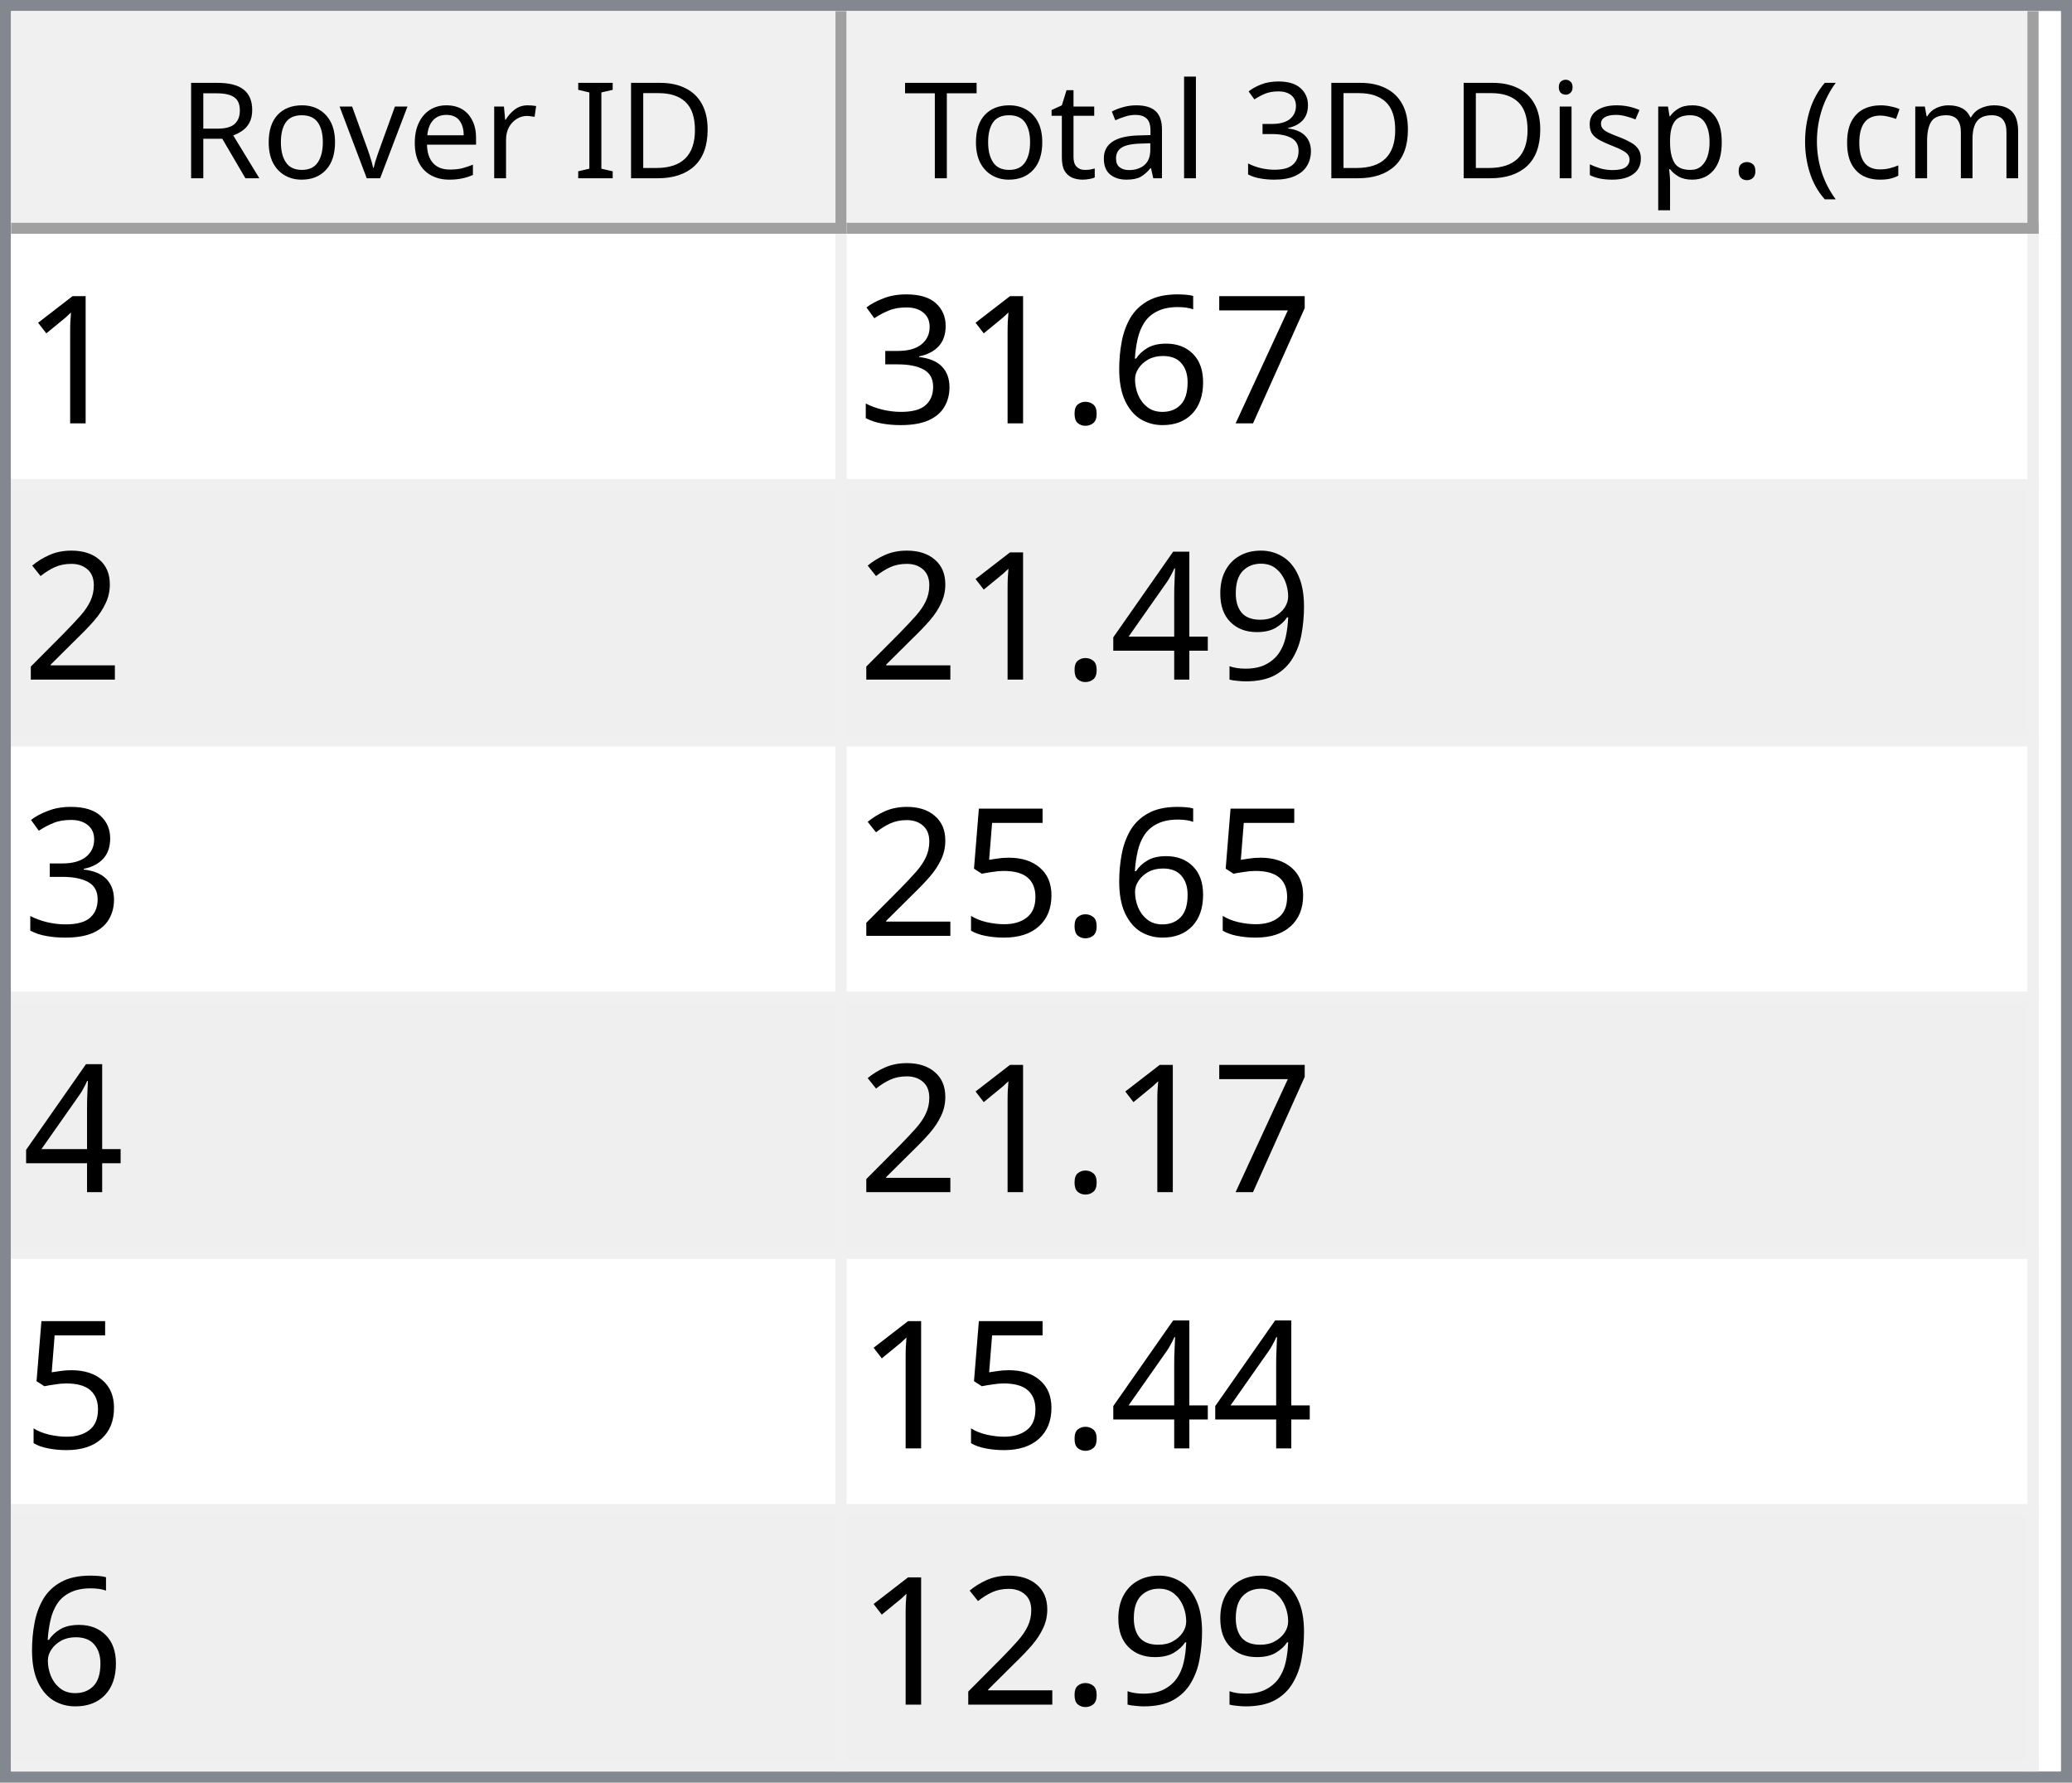
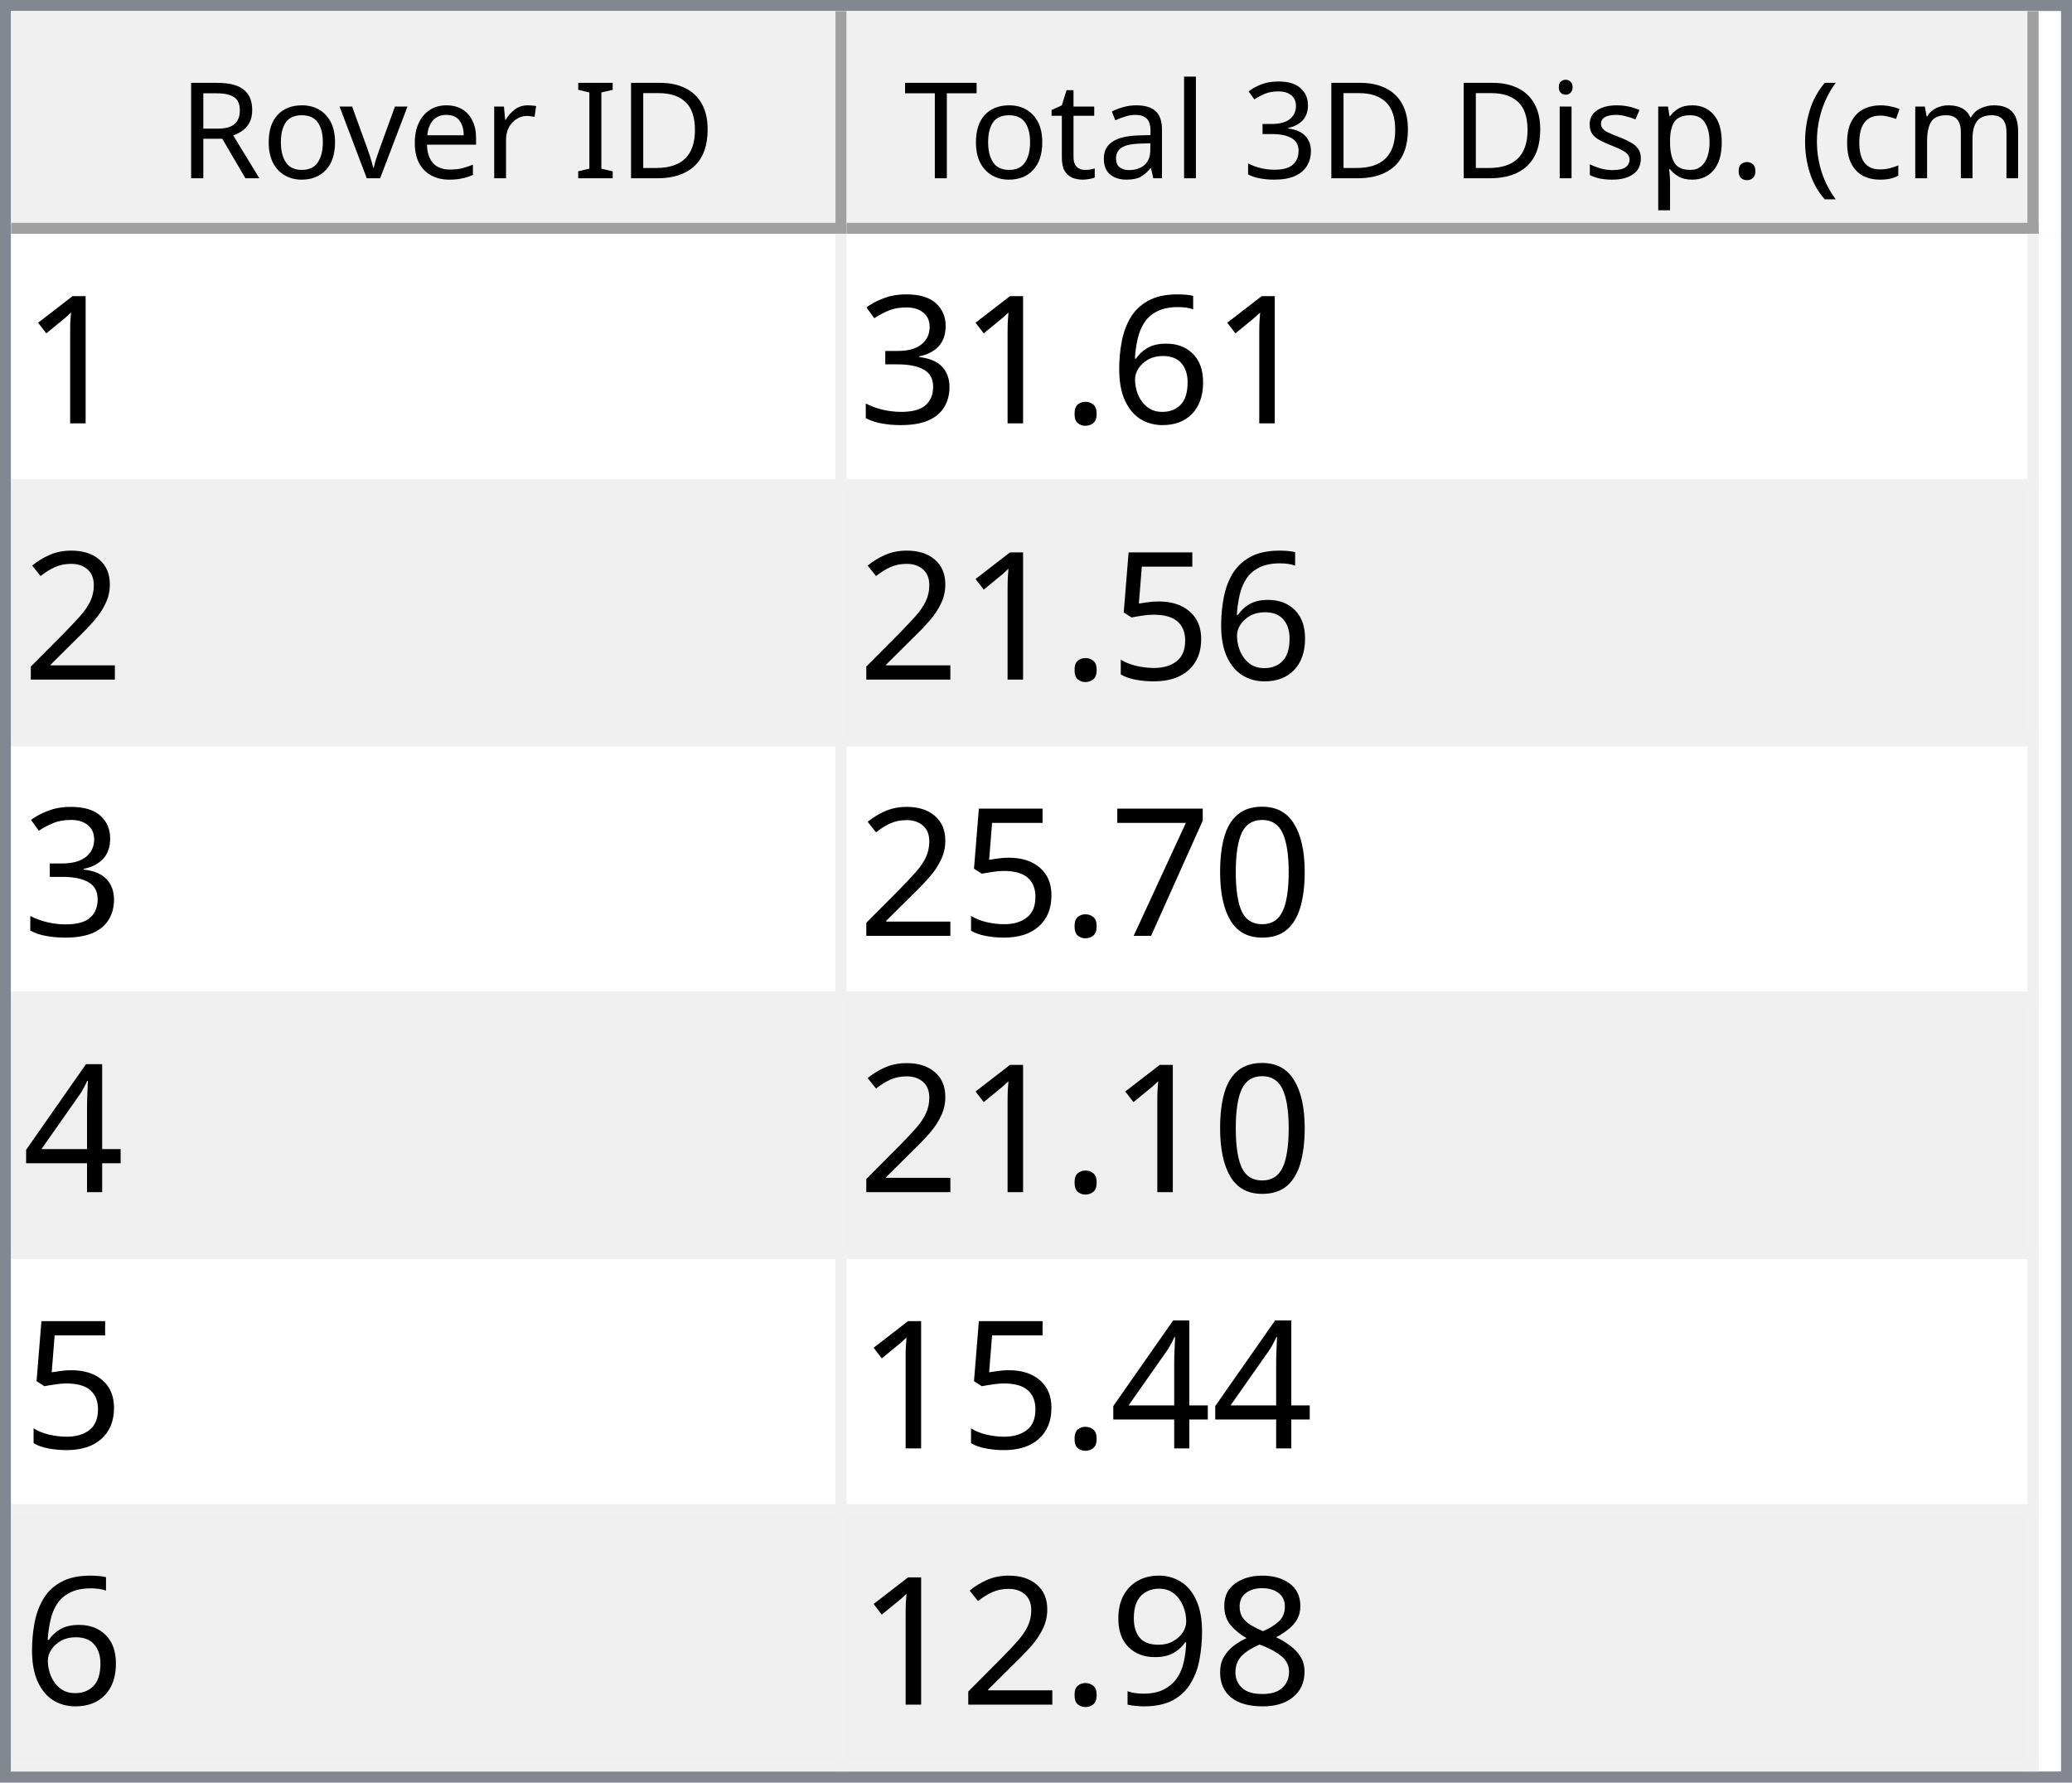
<svg xmlns="http://www.w3.org/2000/svg" style="fill-opacity:1; color-rendering:auto; color-interpolation:auto; text-rendering:auto; stroke:black; stroke-linecap:square; stroke-miterlimit:10; shape-rendering:auto; stroke-opacity:1; fill:black; stroke-dasharray:none; font-weight:normal; stroke-width:1; font-family:'Dialog'; font-style:normal; stroke-linejoin:miter; font-size:12px; stroke-dashoffset:0; image-rendering:auto;" width="186" height="160">
  <defs id="genericDefs" />
  <g>
    <defs id="defs1">
      <clipPath clipPathUnits="userSpaceOnUse" id="clipPath1">
        <path d="M0 0 L186 0 L186 160 L0 160 L0 0 Z" />
      </clipPath>
      <clipPath clipPathUnits="userSpaceOnUse" id="clipPath2">
        <path d="M0 0 L0 160 L186 160 L186 0 Z" />
      </clipPath>
      <clipPath clipPathUnits="userSpaceOnUse" id="clipPath3">
        <path d="M0 0 L0 20 L184 20 L184 0 Z" />
      </clipPath>
      <clipPath clipPathUnits="userSpaceOnUse" id="clipPath4">
        <path d="M0 0 L0 20 L75 20 L75 0 Z" />
      </clipPath>
      <clipPath clipPathUnits="userSpaceOnUse" id="clipPath5">
        <path d="M1 1 L1 19 L74 19 L74 1 Z" />
      </clipPath>
      <clipPath clipPathUnits="userSpaceOnUse" id="clipPath6">
        <path d="M0 0 L0 18 L73 18 L73 0 Z" />
      </clipPath>
      <clipPath clipPathUnits="userSpaceOnUse" id="clipPath7">
        <path d="M-0.5 -0.5 L-0.5 19.5 L74.5 19.5 L74.5 -0.5 Z" />
      </clipPath>
      <clipPath clipPathUnits="userSpaceOnUse" id="clipPath8">
        <path d="M0 0 L0 20 L107 20 L107 0 Z" />
      </clipPath>
      <clipPath clipPathUnits="userSpaceOnUse" id="clipPath9">
        <path d="M1 1 L1 19 L106 19 L106 1 Z" />
      </clipPath>
      <clipPath clipPathUnits="userSpaceOnUse" id="clipPath10">
        <path d="M0 0 L0 18 L105 18 L105 0 Z" />
      </clipPath>
      <clipPath clipPathUnits="userSpaceOnUse" id="clipPath11">
        <path d="M-0.5 -0.5 L-0.5 19.5 L106.5 19.5 L106.5 -0.5 Z" />
      </clipPath>
      <clipPath clipPathUnits="userSpaceOnUse" id="clipPath12">
        <path d="M0 0 L0 138 L184 138 L184 0 Z" />
      </clipPath>
      <clipPath clipPathUnits="userSpaceOnUse" id="clipPath13">
        <path d="M0 0 L0 138 L182 138 L182 0 Z" />
      </clipPath>
      <clipPath clipPathUnits="userSpaceOnUse" id="clipPath14">
        <path d="M-0.5 -0.5 L-0.5 137.5 L181.5 137.5 L181.5 -0.5 Z" />
      </clipPath>
      <clipPath clipPathUnits="userSpaceOnUse" id="clipPath15">
        <path d="M0 0 L0 22 L74 22 L74 0 Z" />
      </clipPath>
      <clipPath clipPathUnits="userSpaceOnUse" id="clipPath16">
        <path d="M0 0 L0 22 L106 22 L106 0 Z" />
      </clipPath>
      <font horiz-adv-x="64.551" id="font1">
        <font-face ascent="107.91" descent="25.098" units-per-em="100" style="font-style:normal; font-family:Segoe UI; font-weight:normal;" />
        <missing-glyph horiz-adv-x="64.551" d="M8.109 0 L8.109 68.266 L56.453 68.266 L56.453 0 L8.109 0 ZM15.328 7.234 L49.219 7.234 L49.219 61.031 L15.328 61.031 L15.328 7.234 Z" />
        <glyph unicode="D" horiz-adv-x="70.117" d="M9.188 0 L9.188 70.016 L28.516 70.016 Q65.531 70.016 65.531 35.891 Q65.531 19.672 55.25 9.836 Q44.969 0 27.734 0 L9.188 0 ZM17.391 62.594 L17.391 7.422 L27.828 7.422 Q41.609 7.422 49.273 14.797 Q56.938 22.172 56.938 35.688 Q56.938 62.594 28.328 62.594 L17.391 62.594 Z" />
        <glyph unicode="I" horiz-adv-x="26.611" d="M17.391 0 L9.188 0 L9.188 70.016 L17.391 70.016 L17.391 0 Z" />
        <glyph unicode=" " horiz-adv-x="27.393" d="" />
        <glyph unicode="r" horiz-adv-x="34.766" d="M34.188 41.891 Q32.078 43.5 28.125 43.5 Q23 43.5 19.555 38.672 Q16.109 33.844 16.109 25.484 L16.109 0 L8.109 0 L8.109 50 L16.109 50 L16.109 39.703 L16.312 39.703 Q18.016 44.969 21.531 47.922 Q25.047 50.875 29.391 50.875 Q32.516 50.875 34.188 50.203 L34.188 41.891 Z" />
        <glyph unicode="e" horiz-adv-x="52.295" d="M48.297 23 L12.984 23 Q13.188 14.656 17.484 10.109 Q21.781 5.562 29.297 5.562 Q37.75 5.562 44.828 11.141 L44.828 3.609 Q38.234 -1.172 27.391 -1.172 Q16.797 -1.172 10.742 5.641 Q4.688 12.453 4.688 24.812 Q4.688 36.469 11.305 43.82 Q17.922 51.172 27.734 51.172 Q37.547 51.172 42.922 44.828 Q48.297 38.484 48.297 27.203 L48.297 23 ZM40.094 29.781 Q40.047 36.719 36.75 40.578 Q33.453 44.438 27.594 44.438 Q21.922 44.438 17.969 40.383 Q14.016 36.328 13.094 29.781 L40.094 29.781 Z" />
        <glyph unicode="v" horiz-adv-x="47.9" d="M47.406 50 L27.484 0 L19.625 0 L0.688 50 L9.469 50 L22.172 13.672 Q23.578 9.672 23.922 6.688 L24.125 6.688 Q24.609 10.453 25.688 13.484 L38.969 50 L47.406 50 Z" />
        <glyph unicode="o" horiz-adv-x="58.594" d="M29 -1.172 Q17.922 -1.172 11.305 5.836 Q4.688 12.844 4.688 24.422 Q4.688 37.016 11.57 44.094 Q18.453 51.172 30.172 51.172 Q41.359 51.172 47.633 44.289 Q53.906 37.406 53.906 25.203 Q53.906 13.234 47.141 6.031 Q40.375 -1.172 29 -1.172 ZM29.594 44.438 Q21.875 44.438 17.383 39.188 Q12.891 33.938 12.891 24.703 Q12.891 15.828 17.43 10.695 Q21.969 5.562 29.594 5.562 Q37.359 5.562 41.531 10.594 Q45.703 15.625 45.703 24.906 Q45.703 34.281 41.531 39.359 Q37.359 44.438 29.594 44.438 Z" />
        <glyph unicode="R" horiz-adv-x="59.814" d="M59.375 0 L49.609 0 L37.891 19.625 Q36.281 22.359 34.766 24.289 Q33.25 26.219 31.664 27.438 Q30.078 28.656 28.25 29.219 Q26.422 29.781 24.125 29.781 L17.391 29.781 L17.391 0 L9.188 0 L9.188 70.016 L30.078 70.016 Q34.672 70.016 38.555 68.867 Q42.438 67.719 45.289 65.375 Q48.141 63.031 49.758 59.547 Q51.375 56.062 51.375 51.375 Q51.375 47.703 50.273 44.656 Q49.172 41.609 47.148 39.211 Q45.125 36.812 42.266 35.133 Q39.406 33.453 35.844 32.516 L35.844 32.328 Q37.594 31.547 38.891 30.547 Q40.188 29.547 41.359 28.18 Q42.531 26.812 43.68 25.078 Q44.828 23.344 46.234 21.047 L59.375 0 ZM17.391 62.594 L17.391 37.203 L28.516 37.203 Q31.594 37.203 34.203 38.133 Q36.812 39.062 38.719 40.797 Q40.625 42.531 41.703 45.047 Q42.781 47.562 42.781 50.688 Q42.781 56.297 39.141 59.445 Q35.5 62.594 28.609 62.594 L17.391 62.594 Z" />
        <glyph unicode=")" horiz-adv-x="30.176" d="M8.297 -15.922 L1.172 -15.922 Q16.406 2.344 16.406 26.812 Q16.406 51.469 1.078 70.016 L8.297 70.016 Q23.531 52.156 23.531 26.703 Q23.531 1.375 8.297 -15.922 Z" />
        <glyph unicode="m" horiz-adv-x="86.133" d="M79.109 0 L71.094 0 L71.094 28.719 Q71.094 37.016 68.531 40.727 Q65.969 44.438 59.906 44.438 Q54.781 44.438 51.195 39.75 Q47.609 35.062 47.609 28.516 L47.609 0 L39.594 0 L39.594 29.688 Q39.594 44.438 28.219 44.438 Q22.953 44.438 19.531 40.016 Q16.109 35.594 16.109 28.516 L16.109 0 L8.109 0 L8.109 50 L16.109 50 L16.109 42.094 L16.312 42.094 Q21.625 51.172 31.844 51.172 Q36.969 51.172 40.773 48.312 Q44.578 45.453 46 40.828 Q51.562 51.172 62.594 51.172 Q79.109 51.172 79.109 30.812 L79.109 0 Z" />
        <glyph unicode="c" horiz-adv-x="46.191" d="M42.188 2.297 Q36.422 -1.172 28.516 -1.172 Q17.828 -1.172 11.258 5.789 Q4.688 12.75 4.688 23.828 Q4.688 36.188 11.766 43.68 Q18.844 51.172 30.672 51.172 Q37.25 51.172 42.281 48.734 L42.281 40.531 Q36.719 44.438 30.375 44.438 Q22.703 44.438 17.797 38.945 Q12.891 33.453 12.891 24.516 Q12.891 15.719 17.508 10.641 Q22.125 5.562 29.891 5.562 Q36.422 5.562 42.188 9.906 L42.188 2.297 Z" />
        <glyph unicode="(" horiz-adv-x="30.176" d="M29.109 -15.922 L21.969 -15.922 Q6.844 1.375 6.844 26.703 Q6.844 52.156 21.969 70.016 L29.203 70.016 Q13.875 51.469 13.875 26.812 Q13.875 2.344 29.109 -15.922 Z" />
        <glyph unicode="." horiz-adv-x="21.68" d="M10.891 -1.078 Q8.641 -1.078 7.055 0.539 Q5.469 2.156 5.469 4.391 Q5.469 6.641 7.055 8.273 Q8.641 9.906 10.891 9.906 Q13.188 9.906 14.797 8.273 Q16.406 6.641 16.406 4.391 Q16.406 2.156 14.797 0.539 Q13.188 -1.078 10.891 -1.078 Z" />
        <glyph unicode="p" horiz-adv-x="58.789" d="M16.312 7.234 L16.109 7.234 L16.109 -23 L8.109 -23 L8.109 50 L16.109 50 L16.109 41.219 L16.312 41.219 Q22.219 51.172 33.594 51.172 Q43.266 51.172 48.688 44.461 Q54.109 37.75 54.109 26.469 Q54.109 13.922 48 6.375 Q41.891 -1.172 31.297 -1.172 Q21.578 -1.172 16.312 7.234 ZM16.109 27.391 L16.109 20.406 Q16.109 14.203 20.141 9.883 Q24.172 5.562 30.375 5.562 Q37.641 5.562 41.773 11.133 Q45.906 16.703 45.906 26.609 Q45.906 34.969 42.047 39.703 Q38.188 44.438 31.594 44.438 Q24.609 44.438 20.359 39.578 Q16.109 34.719 16.109 27.391 Z" />
        <glyph unicode="s" horiz-adv-x="42.432" d="M5.078 1.812 L5.078 10.406 Q11.625 5.562 19.484 5.562 Q30.031 5.562 30.031 12.594 Q30.031 14.594 29.125 15.992 Q28.219 17.391 26.68 18.461 Q25.141 19.531 23.07 20.383 Q21 21.234 18.609 22.172 Q15.281 23.484 12.766 24.828 Q10.25 26.172 8.57 27.859 Q6.891 29.547 6.031 31.695 Q5.172 33.844 5.172 36.719 Q5.172 40.234 6.789 42.945 Q8.406 45.656 11.086 47.484 Q13.766 49.312 17.211 50.242 Q20.656 51.172 24.312 51.172 Q30.812 51.172 35.938 48.922 L35.938 40.828 Q30.422 44.438 23.25 44.438 Q21 44.438 19.195 43.922 Q17.391 43.406 16.094 42.477 Q14.797 41.547 14.086 40.258 Q13.375 38.969 13.375 37.406 Q13.375 35.453 14.086 34.133 Q14.797 32.812 16.164 31.789 Q17.531 30.766 19.484 29.938 Q21.438 29.109 23.922 28.125 Q27.25 26.859 29.883 25.516 Q32.516 24.172 34.375 22.484 Q36.234 20.797 37.234 18.602 Q38.234 16.406 38.234 13.375 Q38.234 9.672 36.602 6.938 Q34.969 4.203 32.234 2.398 Q29.5 0.594 25.93 -0.289 Q22.359 -1.172 18.453 -1.172 Q10.75 -1.172 5.078 1.812 Z" />
        <glyph unicode="i" horiz-adv-x="24.219" d="M12.203 62.703 Q10.062 62.703 8.547 64.164 Q7.031 65.625 7.031 67.875 Q7.031 70.125 8.547 71.609 Q10.062 73.094 12.203 73.094 Q14.406 73.094 15.945 71.609 Q17.484 70.125 17.484 67.875 Q17.484 65.719 15.945 64.211 Q14.406 62.703 12.203 62.703 ZM16.109 0 L8.109 0 L8.109 50 L16.109 50 L16.109 0 Z" />
        <glyph unicode="3" horiz-adv-x="53.906" d="M46.531 19.828 Q46.531 15.094 44.75 11.211 Q42.969 7.328 39.719 4.57 Q36.469 1.812 31.93 0.297 Q27.391 -1.219 21.922 -1.219 Q11.922 -1.219 6 2.594 L6 11.188 Q13.094 5.609 22.219 5.609 Q25.875 5.609 28.828 6.539 Q31.781 7.469 33.906 9.227 Q36.031 10.984 37.18 13.477 Q38.328 15.969 38.328 19.094 Q38.328 32.812 18.797 32.812 L12.984 32.812 L12.984 39.594 L18.5 39.594 Q35.797 39.594 35.797 52.484 Q35.797 64.406 22.609 64.406 Q15.188 64.406 8.688 59.422 L8.688 67.188 Q15.375 71.188 24.609 71.188 Q29 71.188 32.57 69.969 Q36.141 68.75 38.68 66.555 Q41.219 64.359 42.609 61.281 Q44 58.203 44 54.5 Q44 40.672 30.031 36.719 L30.031 36.531 Q33.594 36.141 36.625 34.797 Q39.656 33.453 41.852 31.305 Q44.047 29.156 45.289 26.25 Q46.531 23.344 46.531 19.828 Z" />
        <glyph unicode="l" horiz-adv-x="24.219" d="M16.109 0 L8.109 0 L8.109 74.031 L16.109 74.031 L16.109 0 Z" />
        <glyph unicode="a" horiz-adv-x="50.879" d="M43.891 0 L35.891 0 L35.891 7.812 L35.688 7.812 Q30.469 -1.172 20.312 -1.172 Q12.844 -1.172 8.617 2.781 Q4.391 6.734 4.391 13.281 Q4.391 27.297 20.906 29.594 L35.891 31.688 Q35.891 44.438 25.594 44.438 Q16.547 44.438 9.281 38.281 L9.281 46.484 Q16.656 51.172 26.266 51.172 Q43.891 51.172 43.891 32.516 L43.891 0 ZM35.891 25.297 L23.828 23.641 Q18.266 22.859 15.43 20.875 Q12.594 18.891 12.594 13.875 Q12.594 10.203 15.211 7.883 Q17.828 5.562 22.172 5.562 Q28.125 5.562 32.008 9.742 Q35.891 13.922 35.891 20.312 L35.891 25.297 Z" />
        <glyph unicode="t" horiz-adv-x="33.887" d="M31.297 0.484 Q28.469 -1.078 23.828 -1.078 Q10.688 -1.078 10.688 13.578 L10.688 43.172 L2.094 43.172 L2.094 50 L10.688 50 L10.688 62.203 L18.703 64.797 L18.703 50 L31.297 50 L31.297 43.172 L18.703 43.172 L18.703 14.984 Q18.703 9.969 20.414 7.82 Q22.125 5.672 26.078 5.672 Q29.109 5.672 31.297 7.328 L31.297 0.484 Z" />
        <glyph unicode="T" horiz-adv-x="52.393" d="M50.594 62.594 L30.375 62.594 L30.375 0 L22.172 0 L22.172 62.594 L2 62.594 L2 70.016 L50.594 70.016 L50.594 62.594 Z" />
      </font>
      <font horiz-adv-x="75.0" id="font2">
        <font-face ascent="100.537" descent="21.973" units-per-em="100" style="font-style:normal; font-family:sans-serif; font-weight:normal;" />
        <missing-glyph horiz-adv-x="75.0" d="M12.5 0 L12.5 62.5 L62.5 62.5 L62.5 0 L12.5 0 ZM14.062 1.562 L60.938 1.562 L60.938 60.938 L14.062 60.938 L14.062 1.562 Z" />
        <glyph unicode="1" horiz-adv-x="55.615" d="M37.25 0 L28.469 0 L28.469 56 Q25.297 52.984 20.141 49.953 Q14.984 46.922 10.891 45.406 L10.891 53.906 Q18.266 57.375 23.781 62.305 Q29.297 67.234 31.594 71.875 L37.25 71.875 L37.25 0 Z" />
-         <glyph unicode="7" horiz-adv-x="55.615" d="M4.734 62.203 L4.734 70.656 L51.078 70.656 L51.078 63.812 Q44.234 56.547 37.523 44.484 Q30.812 32.422 27.156 19.672 Q24.516 10.688 23.781 0 L14.75 0 Q14.891 8.453 18.062 20.414 Q21.234 32.375 27.172 43.484 Q33.109 54.594 39.797 62.203 L4.734 62.203 Z" />
        <glyph unicode="6" horiz-adv-x="55.615" d="M49.75 54.047 L41.016 53.375 Q39.844 58.547 37.703 60.891 Q34.125 64.656 28.906 64.656 Q24.703 64.656 21.531 62.312 Q17.391 59.281 14.992 53.469 Q12.594 47.656 12.5 36.922 Q15.672 41.75 20.266 44.094 Q24.859 46.438 29.891 46.438 Q38.672 46.438 44.852 39.969 Q51.031 33.5 51.031 23.25 Q51.031 16.5 48.125 10.719 Q45.219 4.938 40.141 1.859 Q35.062 -1.219 28.609 -1.219 Q17.625 -1.219 10.695 6.859 Q3.766 14.938 3.766 33.5 Q3.766 54.25 11.422 63.672 Q18.109 71.875 29.438 71.875 Q37.891 71.875 43.289 67.141 Q48.688 62.406 49.75 54.047 ZM13.875 23.188 Q13.875 18.656 15.797 14.508 Q17.719 10.359 21.188 8.18 Q24.656 6 28.469 6 Q34.031 6 38.039 10.492 Q42.047 14.984 42.047 22.703 Q42.047 30.125 38.086 34.398 Q34.125 38.672 28.125 38.672 Q22.172 38.672 18.023 34.398 Q13.875 30.125 13.875 23.188 Z" />
        <glyph unicode="." horiz-adv-x="27.783" d="M9.078 0 L9.078 10.016 L19.094 10.016 L19.094 0 L9.078 0 Z" />
        <glyph unicode="3" horiz-adv-x="55.615" d="M4.203 18.891 L12.984 20.062 Q14.5 12.594 18.141 9.297 Q21.781 6 27 6 Q33.203 6 37.477 10.297 Q41.75 14.594 41.75 20.953 Q41.75 27 37.797 30.93 Q33.844 34.859 27.734 34.859 Q25.25 34.859 21.531 33.891 L22.516 41.609 Q23.391 41.5 23.922 41.5 Q29.547 41.5 34.039 44.43 Q38.531 47.359 38.531 53.469 Q38.531 58.297 35.258 61.477 Q31.984 64.656 26.812 64.656 Q21.688 64.656 18.266 61.43 Q14.844 58.203 13.875 51.766 L5.078 53.328 Q6.688 62.156 12.398 67.016 Q18.109 71.875 26.609 71.875 Q32.469 71.875 37.398 69.359 Q42.328 66.844 44.945 62.5 Q47.562 58.156 47.562 53.266 Q47.562 48.641 45.07 44.828 Q42.578 41.016 37.703 38.766 Q44.047 37.312 47.562 32.695 Q51.078 28.078 51.078 21.141 Q51.078 11.766 44.242 5.25 Q37.406 -1.266 26.953 -1.266 Q17.531 -1.266 11.305 4.352 Q5.078 9.969 4.203 18.891 Z" />
        <glyph unicode="2" horiz-adv-x="55.615" d="M50.344 8.453 L50.344 0 L3.031 0 Q2.938 3.172 4.047 6.109 Q5.859 10.938 9.836 15.625 Q13.812 20.312 21.344 26.469 Q33.016 36.031 37.117 41.625 Q41.219 47.219 41.219 52.203 Q41.219 57.422 37.477 61.008 Q33.734 64.594 27.734 64.594 Q21.391 64.594 17.578 60.789 Q13.766 56.984 13.719 50.25 L4.688 51.172 Q5.609 61.281 11.664 66.578 Q17.719 71.875 27.938 71.875 Q38.234 71.875 44.242 66.164 Q50.25 60.453 50.25 52 Q50.25 47.703 48.492 43.555 Q46.734 39.406 42.656 34.812 Q38.578 30.219 29.109 22.219 Q21.188 15.578 18.945 13.211 Q16.703 10.844 15.234 8.453 L50.344 8.453 Z" />
+         <glyph unicode="5" horiz-adv-x="55.615" d="M4.156 18.75 L13.375 19.531 Q14.406 12.797 18.141 9.398 Q21.875 6 27.156 6 Q33.5 6 37.891 10.789 Q42.281 15.578 42.281 23.484 Q42.281 31 38.062 35.352 Q33.844 39.703 27 39.703 Q22.75 39.703 19.336 37.773 Q15.922 35.844 13.969 32.766 L5.719 33.844 L12.641 70.609 L48.25 70.609 L48.25 62.203 L19.672 62.203 L15.828 42.969 Q22.266 47.469 29.344 47.469 Q38.719 47.469 45.164 40.969 Q51.609 34.469 51.609 24.266 Q51.609 14.547 45.953 7.469 Q39.062 -1.219 27.156 -1.219 Q17.391 -1.219 11.211 4.25 Q5.031 9.719 4.156 18.75 Z" />
+         <glyph unicode="0" horiz-adv-x="55.615" d="M4.156 35.297 Q4.156 48 6.766 55.742 Q9.375 63.484 14.523 67.68 Q19.672 71.875 27.484 71.875 Q33.25 71.875 37.594 69.555 Q41.938 67.234 44.773 62.867 Q47.609 58.5 49.219 52.227 Q50.828 45.953 50.828 35.297 Q50.828 22.703 48.242 14.969 Q45.656 7.234 40.508 3.008 Q35.359 -1.219 27.484 -1.219 Q17.141 -1.219 11.234 6.203 Q4.156 15.141 4.156 35.297 ZM13.188 35.297 Q13.188 17.672 17.312 11.836 Q21.438 6 27.484 6 Q33.547 6 37.672 11.859 Q41.797 17.719 41.797 35.297 Q41.797 52.984 37.672 58.789 Q33.547 64.594 27.391 64.594 Q21.344 64.594 17.719 59.469 Q13.188 52.938 13.188 35.297 Z" />
+         <glyph unicode="7" horiz-adv-x="55.615" d="M4.734 62.203 L4.734 70.656 L51.078 70.656 L51.078 63.812 Q44.234 56.547 37.523 44.484 Q30.812 32.422 27.156 19.672 Q24.516 10.688 23.781 0 L14.75 0 Q14.891 8.453 18.062 20.414 Q21.234 32.375 27.172 43.484 Q33.109 54.594 39.797 62.203 L4.734 62.203 Z" />
+         <glyph unicode="4" horiz-adv-x="55.615" d="M32.328 0 L32.328 17.141 L1.266 17.141 L1.266 25.203 L33.938 71.578 L41.109 71.578 L41.109 25.203 L50.781 25.203 L50.781 17.141 L41.109 17.141 L41.109 0 L32.328 0 ZM32.328 25.203 L32.328 57.469 L9.906 25.203 L32.328 25.203 Z" />
+         <glyph unicode="8" horiz-adv-x="55.615" d="M17.672 38.812 Q12.203 40.828 9.57 44.539 Q6.938 48.25 6.938 53.422 Q6.938 61.234 12.555 66.555 Q18.172 71.875 27.484 71.875 Q36.859 71.875 42.578 66.43 Q48.297 60.984 48.297 53.172 Q48.297 48.188 45.68 44.508 Q43.062 40.828 37.75 38.812 Q44.344 36.672 47.781 31.883 Q51.219 27.094 51.219 20.453 Q51.219 11.281 44.727 5.031 Q38.234 -1.219 27.641 -1.219 Q17.047 -1.219 10.547 5.055 Q4.047 11.328 4.047 20.703 Q4.047 27.688 7.594 32.398 Q11.141 37.109 17.672 38.812 ZM15.922 53.719 Q15.922 48.641 19.195 45.414 Q22.469 42.188 27.688 42.188 Q32.766 42.188 36.016 45.383 Q39.266 48.578 39.266 53.219 Q39.266 58.062 35.914 61.359 Q32.562 64.656 27.594 64.656 Q22.562 64.656 19.242 61.43 Q15.922 58.203 15.922 53.719 ZM13.094 20.656 Q13.094 16.891 14.875 13.375 Q16.656 9.859 20.172 7.93 Q23.688 6 27.734 6 Q34.031 6 38.133 10.055 Q42.234 14.109 42.234 20.359 Q42.234 26.703 38.016 30.859 Q33.797 35.016 27.438 35.016 Q21.234 35.016 17.164 30.914 Q13.094 26.812 13.094 20.656 Z" />
        <glyph unicode="9" horiz-adv-x="55.615" d="M5.469 16.547 L13.922 17.328 Q14.984 11.375 18.016 8.688 Q21.047 6 25.781 6 Q29.828 6 32.883 7.859 Q35.938 9.719 37.891 12.82 Q39.844 15.922 41.164 21.195 Q42.484 26.469 42.484 31.938 Q42.484 32.516 42.438 33.688 Q39.797 29.5 35.234 26.883 Q30.672 24.266 25.344 24.266 Q16.453 24.266 10.305 30.711 Q4.156 37.156 4.156 47.703 Q4.156 58.594 10.578 65.234 Q17 71.875 26.656 71.875 Q33.641 71.875 39.43 68.117 Q45.219 64.359 48.219 57.398 Q51.219 50.438 51.219 37.25 Q51.219 23.531 48.242 15.406 Q45.266 7.281 39.383 3.031 Q33.5 -1.219 25.594 -1.219 Q17.188 -1.219 11.867 3.445 Q6.547 8.109 5.469 16.547 ZM41.453 48.141 Q41.453 55.719 37.43 60.156 Q33.406 64.594 27.734 64.594 Q21.875 64.594 17.531 59.812 Q13.188 55.031 13.188 47.406 Q13.188 40.578 17.312 36.305 Q21.438 32.031 27.484 32.031 Q33.594 32.031 37.523 36.305 Q41.453 40.578 41.453 48.141 Z" />
-         <glyph unicode="4" horiz-adv-x="55.615" d="M32.328 0 L32.328 17.141 L1.266 17.141 L1.266 25.203 L33.938 71.578 L41.109 71.578 L41.109 25.203 L50.781 25.203 L50.781 17.141 L41.109 17.141 L41.109 0 L32.328 0 ZM32.328 25.203 L32.328 57.469 L9.906 25.203 L32.328 25.203 Z" />
-         <glyph unicode="5" horiz-adv-x="55.615" d="M4.156 18.75 L13.375 19.531 Q14.406 12.797 18.141 9.398 Q21.875 6 27.156 6 Q33.5 6 37.891 10.789 Q42.281 15.578 42.281 23.484 Q42.281 31 38.062 35.352 Q33.844 39.703 27 39.703 Q22.75 39.703 19.336 37.773 Q15.922 35.844 13.969 32.766 L5.719 33.844 L12.641 70.609 L48.25 70.609 L48.25 62.203 L19.672 62.203 L15.828 42.969 Q22.266 47.469 29.344 47.469 Q38.719 47.469 45.164 40.969 Q51.609 34.469 51.609 24.266 Q51.609 14.547 45.953 7.469 Q39.062 -1.219 27.156 -1.219 Q17.391 -1.219 11.211 4.25 Q5.031 9.719 4.156 18.75 Z" />
      </font>
    </defs>
    <g style="fill:white; stroke:white;">
      <rect x="0" y="0" width="186" style="clip-path:url(#clipPath1); stroke:none;" height="160" />
    </g>
    <g style="fill:white; text-rendering:optimizeSpeed; color-rendering:optimizeSpeed; image-rendering:optimizeSpeed; shape-rendering:crispEdges; stroke:white; color-interpolation:sRGB;">
      <rect x="0" width="186" height="160" y="0" style="stroke:none;" />
      <path style="stroke:none;" d="M0 160 L186 160 L186 0 L0 0 Z" />
    </g>
    <g style="fill:rgb(240,240,240); font-family:'Segoe UI'; stroke:rgb(240,240,240);">
      <rect x="0" y="0" width="186" style="clip-path:url(#clipPath2); stroke:none;" height="160" />
    </g>
    <g style="fill:rgb(130,135,144); font-family:'Segoe UI'; stroke:rgb(130,135,144);">
      <path d="M0 0 L186 0 L186 160 L0 160 L0 0 ZM1 1 L185 1 L185 159 L1 159 L1 1 Z" style="fill-rule:evenodd; clip-path:url(#clipPath2); stroke:none;" />
    </g>
    <g style="fill:white; font-family:'Segoe UI'; stroke:white;" transform="translate(1,1)">
      <rect x="0" y="0" width="184" style="clip-path:url(#clipPath3); stroke:none;" height="20" />
    </g>
    <g style="fill:rgb(240,240,240); font-family:'Segoe UI'; stroke:rgb(240,240,240);" transform="translate(1,1)">
      <rect x="0" y="0" width="75" style="clip-path:url(#clipPath4); stroke:none;" height="20" />
    </g>
    <g style="font-family:'Segoe UI';" transform="translate(2,2)">
      <text x="14" xml:space="preserve" y="14" style="clip-path:url(#clipPath6); stroke:none;">Rover ID</text>
    </g>
    <g style="fill:rgb(160,160,160); font-family:'Segoe UI'; stroke:rgb(160,160,160); stroke-linejoin:bevel;" transform="translate(1.5,1.5)">
      <line x1="74" x2="74" y1="0" style="fill:none; clip-path:url(#clipPath7);" y2="19" />
    </g>
    <g style="fill:rgb(160,160,160); font-family:'Segoe UI'; stroke:rgb(160,160,160); stroke-linejoin:bevel;" transform="matrix(1,0,0,1,1,1) translate(0.5,0.5)">
      <line x1="0" x2="74" y1="19" style="fill:none; clip-path:url(#clipPath7);" y2="19" />
    </g>
    <g style="fill:rgb(240,240,240); font-family:'Segoe UI'; stroke:rgb(240,240,240);" transform="translate(76,1)">
      <rect x="0" y="0" width="107" style="clip-path:url(#clipPath8); stroke:none;" height="20" />
    </g>
    <g style="font-family:'Segoe UI';" transform="translate(77,2)">
      <text x="1" xml:space="preserve" y="14" style="clip-path:url(#clipPath10); stroke:none;"> Total 3D Disp. (cm)</text>
    </g>
    <g style="fill:rgb(160,160,160); font-family:'Segoe UI'; stroke:rgb(160,160,160); stroke-linejoin:bevel;" transform="translate(76.5,1.5)">
      <line x1="106" x2="106" y1="0" style="fill:none; clip-path:url(#clipPath11);" y2="19" />
    </g>
    <g style="fill:rgb(160,160,160); font-family:'Segoe UI'; stroke:rgb(160,160,160); stroke-linejoin:bevel;" transform="matrix(1,0,0,1,76,1) translate(0.5,0.5)">
      <line x1="0" x2="106" y1="19" style="fill:none; clip-path:url(#clipPath11);" y2="19" />
    </g>
    <g style="fill:white; font-family:'Segoe UI'; stroke:white;" transform="translate(1,21)">
      <rect x="0" y="0" width="184" style="clip-path:url(#clipPath12); stroke:none;" height="138" />
    </g>
    <g style="fill:rgb(240,240,240); font-size:16px; font-family:sans-serif; stroke:rgb(240,240,240);" transform="translate(1,21)">
      <rect x="0" y="0" width="182" style="clip-path:url(#clipPath13); stroke:none;" height="138" />
      <line transform="translate(0.5,0.5)" x1="0" x2="181" y1="22" style="clip-path:url(#clipPath14); fill:none; stroke-linejoin:bevel;" y2="22" />
    </g>
    <g transform="matrix(1,0,0,1,1,21) translate(0.5,0.5)" style="fill:rgb(240,240,240); font-size:16px; font-family:sans-serif; stroke:rgb(240,240,240); stroke-linejoin:bevel;">
      <line x1="0" x2="181" y1="45" style="fill:none; clip-path:url(#clipPath14);" y2="45" />
    </g>
    <g transform="matrix(1,0,0,1,1,21) translate(0.5,0.5)" style="fill:rgb(240,240,240); font-size:16px; font-family:sans-serif; stroke:rgb(240,240,240); stroke-linejoin:bevel;">
      <line x1="0" x2="181" y1="68" style="fill:none; clip-path:url(#clipPath14);" y2="68" />
    </g>
    <g transform="matrix(1,0,0,1,1,21) translate(0.5,0.5)" style="fill:rgb(240,240,240); font-size:16px; font-family:sans-serif; stroke:rgb(240,240,240); stroke-linejoin:bevel;">
      <line x1="0" x2="181" y1="91" style="fill:none; clip-path:url(#clipPath14);" y2="91" />
    </g>
    <g transform="matrix(1,0,0,1,1,21) translate(0.5,0.5)" style="fill:rgb(240,240,240); font-size:16px; font-family:sans-serif; stroke:rgb(240,240,240); stroke-linejoin:bevel;">
      <line x1="0" x2="181" y1="114" style="fill:none; clip-path:url(#clipPath14);" y2="114" />
    </g>
    <g transform="matrix(1,0,0,1,1,21) translate(0.5,0.5)" style="fill:rgb(240,240,240); font-size:16px; font-family:sans-serif; stroke:rgb(240,240,240); stroke-linejoin:bevel;">
      <line x1="0" x2="181" y1="137" style="fill:none; clip-path:url(#clipPath14);" y2="137" />
    </g>
    <g transform="matrix(1,0,0,1,1,21) translate(0.5,0.5)" style="fill:rgb(240,240,240); font-size:16px; font-family:sans-serif; stroke:rgb(240,240,240); stroke-linejoin:bevel;">
      <line x1="74" x2="74" y1="0" style="fill:none; clip-path:url(#clipPath14);" y2="137" />
    </g>
    <g transform="matrix(1,0,0,1,1,21) translate(0.5,0.5)" style="fill:rgb(240,240,240); font-size:16px; font-family:sans-serif; stroke:rgb(240,240,240); stroke-linejoin:bevel;">
      <line x1="181" x2="181" y1="0" style="fill:none; clip-path:url(#clipPath14);" y2="137" />
    </g>
    <g style="fill:white; font-size:16px; font-family:sans-serif; stroke:white;" transform="matrix(1,0,0,1,1,21)">
      <rect x="0" y="0" width="74" style="clip-path:url(#clipPath15); stroke:none;" height="22" />
      <text x="1" y="17" style="fill:black; clip-path:url(#clipPath15); stroke:none;" xml:space="preserve">1</text>
    </g>
    <g style="fill:white; font-size:16px; font-family:sans-serif; stroke:white;" transform="matrix(1,0,0,1,1,21) translate(75,0)">
      <rect x="0" y="0" width="106" style="clip-path:url(#clipPath16); stroke:none;" height="22" />
-       <text x="1" y="17" style="fill:black; clip-path:url(#clipPath16); stroke:none;" xml:space="preserve">31.67</text>
+       <text x="1" y="17" style="fill:black; clip-path:url(#clipPath16); stroke:none;" xml:space="preserve">31.61</text>
    </g>
    <g style="fill:rgb(239,239,239); font-size:16px; font-family:sans-serif; stroke:rgb(239,239,239);" transform="matrix(1,0,0,1,1,21) translate(0,23)">
      <rect x="0" y="0" width="74" style="clip-path:url(#clipPath15); stroke:none;" height="22" />
      <text x="1" y="17" style="fill:black; clip-path:url(#clipPath15); stroke:none;" xml:space="preserve">2</text>
    </g>
    <g style="fill:rgb(239,239,239); font-size:16px; font-family:sans-serif; stroke:rgb(239,239,239);" transform="matrix(1,0,0,1,1,21) translate(75,23)">
      <rect x="0" y="0" width="106" style="clip-path:url(#clipPath16); stroke:none;" height="22" />
-       <text x="1" y="17" style="fill:black; clip-path:url(#clipPath16); stroke:none;" xml:space="preserve">21.49</text>
+       <text x="1" y="17" style="fill:black; clip-path:url(#clipPath16); stroke:none;" xml:space="preserve">21.56</text>
    </g>
    <g style="fill:white; font-size:16px; font-family:sans-serif; stroke:white;" transform="matrix(1,0,0,1,1,21) translate(0,46)">
      <rect x="0" y="0" width="74" style="clip-path:url(#clipPath15); stroke:none;" height="22" />
      <text x="1" y="17" style="fill:black; clip-path:url(#clipPath15); stroke:none;" xml:space="preserve">3</text>
    </g>
    <g style="fill:white; font-size:16px; font-family:sans-serif; stroke:white;" transform="matrix(1,0,0,1,1,21) translate(75,46)">
      <rect x="0" y="0" width="106" style="clip-path:url(#clipPath16); stroke:none;" height="22" />
-       <text x="1" y="17" style="fill:black; clip-path:url(#clipPath16); stroke:none;" xml:space="preserve">25.65</text>
+       <text x="1" y="17" style="fill:black; clip-path:url(#clipPath16); stroke:none;" xml:space="preserve">25.70</text>
    </g>
    <g style="fill:rgb(239,239,239); font-size:16px; font-family:sans-serif; stroke:rgb(239,239,239);" transform="matrix(1,0,0,1,1,21) translate(0,69)">
      <rect x="0" y="0" width="74" style="clip-path:url(#clipPath15); stroke:none;" height="22" />
      <text x="1" y="17" style="fill:black; clip-path:url(#clipPath15); stroke:none;" xml:space="preserve">4</text>
    </g>
    <g style="fill:rgb(239,239,239); font-size:16px; font-family:sans-serif; stroke:rgb(239,239,239);" transform="matrix(1,0,0,1,1,21) translate(75,69)">
      <rect x="0" y="0" width="106" style="clip-path:url(#clipPath16); stroke:none;" height="22" />
-       <text x="1" y="17" style="fill:black; clip-path:url(#clipPath16); stroke:none;" xml:space="preserve">21.17</text>
+       <text x="1" y="17" style="fill:black; clip-path:url(#clipPath16); stroke:none;" xml:space="preserve">21.10</text>
    </g>
    <g style="fill:white; font-size:16px; font-family:sans-serif; stroke:white;" transform="matrix(1,0,0,1,1,21) translate(0,92)">
      <rect x="0" y="0" width="74" style="clip-path:url(#clipPath15); stroke:none;" height="22" />
      <text x="1" y="17" style="fill:black; clip-path:url(#clipPath15); stroke:none;" xml:space="preserve">5</text>
    </g>
    <g style="fill:white; font-size:16px; font-family:sans-serif; stroke:white;" transform="matrix(1,0,0,1,1,21) translate(75,92)">
      <rect x="0" y="0" width="106" style="clip-path:url(#clipPath16); stroke:none;" height="22" />
      <text x="1" y="17" style="fill:black; clip-path:url(#clipPath16); stroke:none;" xml:space="preserve">15.44</text>
    </g>
    <g style="fill:rgb(239,239,239); font-size:16px; font-family:sans-serif; stroke:rgb(239,239,239);" transform="matrix(1,0,0,1,1,21) translate(0,115)">
      <rect x="0" y="0" width="74" style="clip-path:url(#clipPath15); stroke:none;" height="22" />
      <text x="1" y="17" style="fill:black; clip-path:url(#clipPath15); stroke:none;" xml:space="preserve">6</text>
    </g>
    <g style="fill:rgb(239,239,239); font-size:16px; font-family:sans-serif; stroke:rgb(239,239,239);" transform="matrix(1,0,0,1,1,21) translate(75,115)">
      <rect x="0" y="0" width="106" style="clip-path:url(#clipPath16); stroke:none;" height="22" />
-       <text x="1" y="17" style="fill:black; clip-path:url(#clipPath16); stroke:none;" xml:space="preserve">12.99</text>
+       <text x="1" y="17" style="fill:black; clip-path:url(#clipPath16); stroke:none;" xml:space="preserve">12.98</text>
    </g>
  </g>
</svg>
